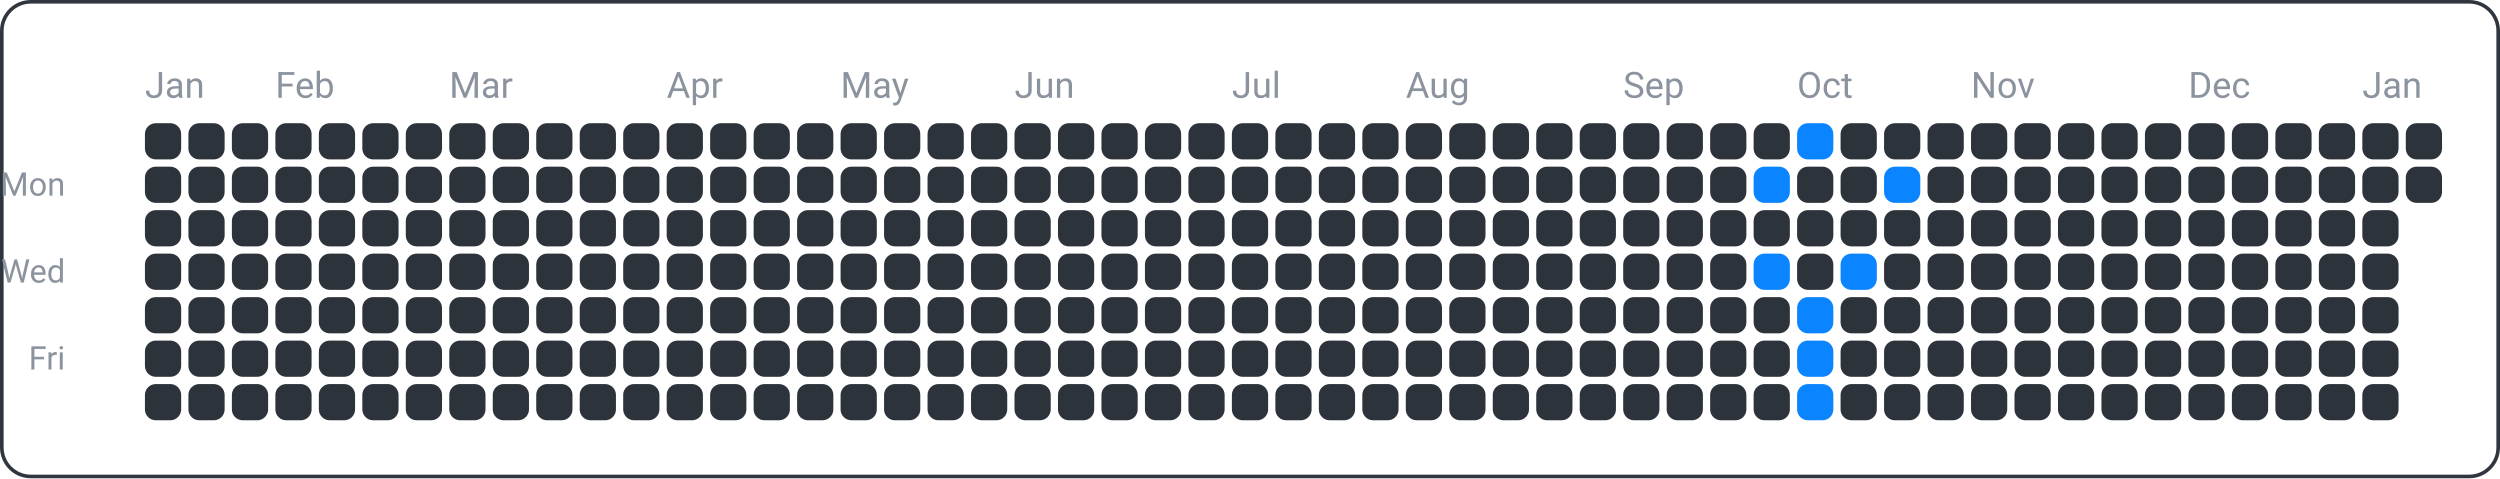
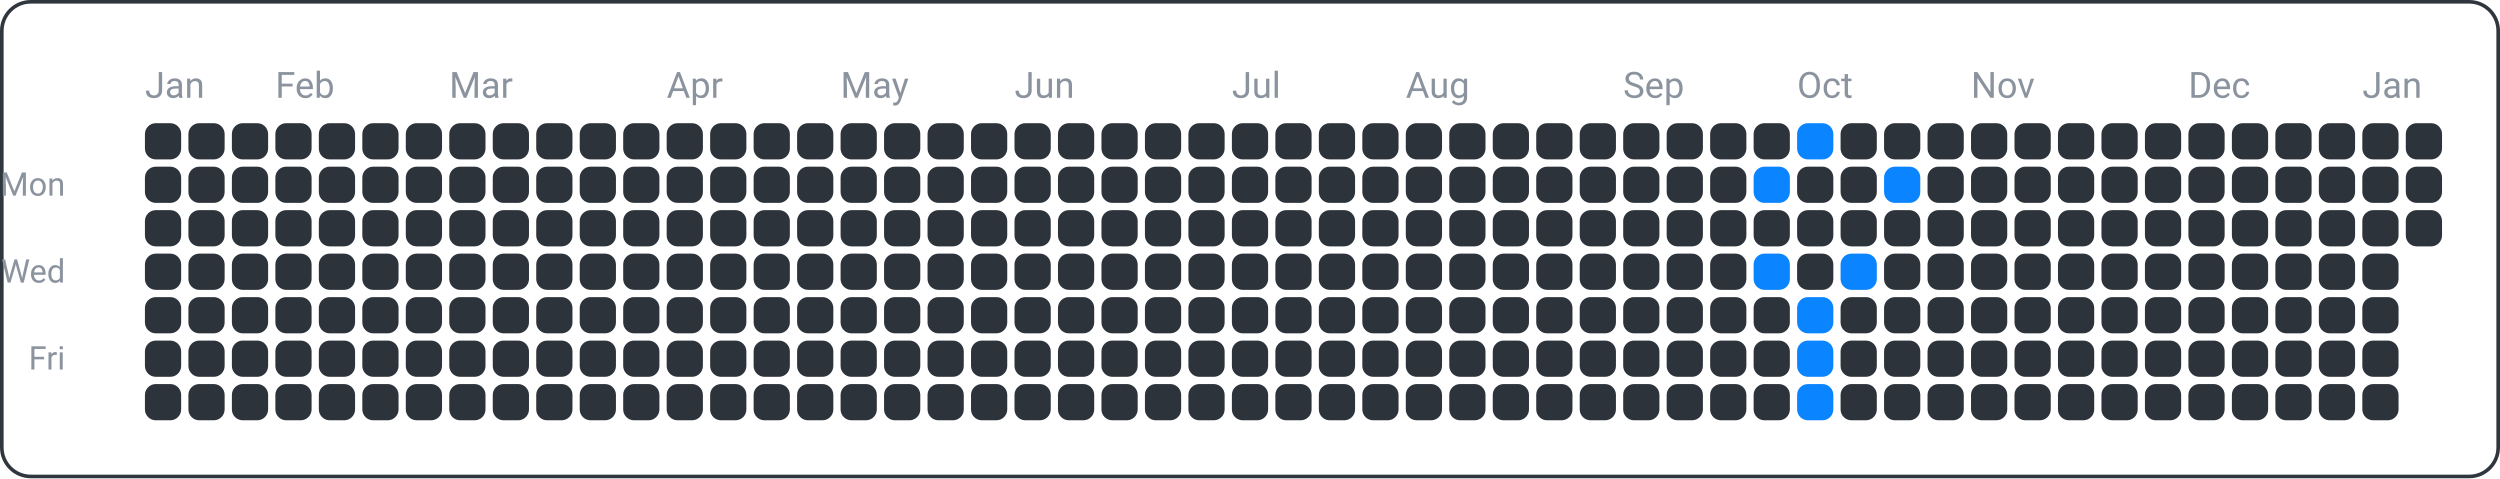
<svg xmlns="http://www.w3.org/2000/svg" width="690" height="132" viewBox="0 0 690 132">
  <rect x="0.5" y="0.5" width="689" height="131" fill="none" rx="8" ry="8" stroke="#30363d" />
  <text x="18" y="54" font-family="ui-sans-serif, -apple-system, Segoe UI, Roboto, Helvetica, Arial" font-size="9" fill="#8b949e" text-anchor="end">Mon</text>
  <text x="18" y="78" font-family="ui-sans-serif, -apple-system, Segoe UI, Roboto, Helvetica, Arial" font-size="9" fill="#8b949e" text-anchor="end">Wed</text>
  <text x="18" y="102" font-family="ui-sans-serif, -apple-system, Segoe UI, Roboto, Helvetica, Arial" font-size="9" fill="#8b949e" text-anchor="end">Fri</text>
  <text x="40" y="27" font-family="ui-sans-serif, -apple-system, Segoe UI, Roboto, Helvetica, Arial" font-size="10" fill="#8b949e" text-anchor="start">Jan</text>
  <text x="76" y="27" font-family="ui-sans-serif, -apple-system, Segoe UI, Roboto, Helvetica, Arial" font-size="10" fill="#8b949e" text-anchor="start">Feb</text>
  <text x="124" y="27" font-family="ui-sans-serif, -apple-system, Segoe UI, Roboto, Helvetica, Arial" font-size="10" fill="#8b949e" text-anchor="start">Mar</text>
  <text x="184" y="27" font-family="ui-sans-serif, -apple-system, Segoe UI, Roboto, Helvetica, Arial" font-size="10" fill="#8b949e" text-anchor="start">Apr</text>
  <text x="232" y="27" font-family="ui-sans-serif, -apple-system, Segoe UI, Roboto, Helvetica, Arial" font-size="10" fill="#8b949e" text-anchor="start">May</text>
  <text x="280" y="27" font-family="ui-sans-serif, -apple-system, Segoe UI, Roboto, Helvetica, Arial" font-size="10" fill="#8b949e" text-anchor="start">Jun</text>
  <text x="340" y="27" font-family="ui-sans-serif, -apple-system, Segoe UI, Roboto, Helvetica, Arial" font-size="10" fill="#8b949e" text-anchor="start">Jul</text>
  <text x="388" y="27" font-family="ui-sans-serif, -apple-system, Segoe UI, Roboto, Helvetica, Arial" font-size="10" fill="#8b949e" text-anchor="start">Aug</text>
  <text x="448" y="27" font-family="ui-sans-serif, -apple-system, Segoe UI, Roboto, Helvetica, Arial" font-size="10" fill="#8b949e" text-anchor="start">Sep</text>
  <text x="496" y="27" font-family="ui-sans-serif, -apple-system, Segoe UI, Roboto, Helvetica, Arial" font-size="10" fill="#8b949e" text-anchor="start">Oct</text>
  <text x="544" y="27" font-family="ui-sans-serif, -apple-system, Segoe UI, Roboto, Helvetica, Arial" font-size="10" fill="#8b949e" text-anchor="start">Nov</text>
  <text x="604" y="27" font-family="ui-sans-serif, -apple-system, Segoe UI, Roboto, Helvetica, Arial" font-size="10" fill="#8b949e" text-anchor="start">Dec</text>
  <text x="652" y="27" font-family="ui-sans-serif, -apple-system, Segoe UI, Roboto, Helvetica, Arial" font-size="10" fill="#8b949e" text-anchor="start">Jan</text>
  <rect x="40" y="34" width="10" height="10" fill="#2d333b" rx="3" ry="3" />
  <rect x="40" y="46" width="10" height="10" fill="#2d333b" rx="3" ry="3" />
  <rect x="40" y="58" width="10" height="10" fill="#2d333b" rx="3" ry="3" />
  <rect x="40" y="70" width="10" height="10" fill="#2d333b" rx="3" ry="3" />
  <rect x="40" y="82" width="10" height="10" fill="#2d333b" rx="3" ry="3" />
  <rect x="40" y="94" width="10" height="10" fill="#2d333b" rx="3" ry="3" />
  <rect x="40" y="106" width="10" height="10" fill="#2d333b" rx="3" ry="3" />
  <rect x="52" y="34" width="10" height="10" fill="#2d333b" rx="3" ry="3" />
  <rect x="52" y="46" width="10" height="10" fill="#2d333b" rx="3" ry="3" />
  <rect x="52" y="58" width="10" height="10" fill="#2d333b" rx="3" ry="3" />
  <rect x="52" y="70" width="10" height="10" fill="#2d333b" rx="3" ry="3" />
  <rect x="52" y="82" width="10" height="10" fill="#2d333b" rx="3" ry="3" />
  <rect x="52" y="94" width="10" height="10" fill="#2d333b" rx="3" ry="3" />
  <rect x="52" y="106" width="10" height="10" fill="#2d333b" rx="3" ry="3" />
  <rect x="64" y="34" width="10" height="10" fill="#2d333b" rx="3" ry="3" />
  <rect x="64" y="46" width="10" height="10" fill="#2d333b" rx="3" ry="3" />
  <rect x="64" y="58" width="10" height="10" fill="#2d333b" rx="3" ry="3" />
  <rect x="64" y="70" width="10" height="10" fill="#2d333b" rx="3" ry="3" />
  <rect x="64" y="82" width="10" height="10" fill="#2d333b" rx="3" ry="3" />
  <rect x="64" y="94" width="10" height="10" fill="#2d333b" rx="3" ry="3" />
  <rect x="64" y="106" width="10" height="10" fill="#2d333b" rx="3" ry="3" />
  <rect x="76" y="34" width="10" height="10" fill="#2d333b" rx="3" ry="3" />
  <rect x="76" y="46" width="10" height="10" fill="#2d333b" rx="3" ry="3" />
  <rect x="76" y="58" width="10" height="10" fill="#2d333b" rx="3" ry="3" />
  <rect x="76" y="70" width="10" height="10" fill="#2d333b" rx="3" ry="3" />
  <rect x="76" y="82" width="10" height="10" fill="#2d333b" rx="3" ry="3" />
  <rect x="76" y="94" width="10" height="10" fill="#2d333b" rx="3" ry="3" />
  <rect x="76" y="106" width="10" height="10" fill="#2d333b" rx="3" ry="3" />
  <rect x="88" y="34" width="10" height="10" fill="#2d333b" rx="3" ry="3" />
  <rect x="88" y="46" width="10" height="10" fill="#2d333b" rx="3" ry="3" />
  <rect x="88" y="58" width="10" height="10" fill="#2d333b" rx="3" ry="3" />
  <rect x="88" y="70" width="10" height="10" fill="#2d333b" rx="3" ry="3" />
  <rect x="88" y="82" width="10" height="10" fill="#2d333b" rx="3" ry="3" />
  <rect x="88" y="94" width="10" height="10" fill="#2d333b" rx="3" ry="3" />
  <rect x="88" y="106" width="10" height="10" fill="#2d333b" rx="3" ry="3" />
  <rect x="100" y="34" width="10" height="10" fill="#2d333b" rx="3" ry="3" />
  <rect x="100" y="46" width="10" height="10" fill="#2d333b" rx="3" ry="3" />
  <rect x="100" y="58" width="10" height="10" fill="#2d333b" rx="3" ry="3" />
  <rect x="100" y="70" width="10" height="10" fill="#2d333b" rx="3" ry="3" />
  <rect x="100" y="82" width="10" height="10" fill="#2d333b" rx="3" ry="3" />
  <rect x="100" y="94" width="10" height="10" fill="#2d333b" rx="3" ry="3" />
  <rect x="100" y="106" width="10" height="10" fill="#2d333b" rx="3" ry="3" />
  <rect x="112" y="34" width="10" height="10" fill="#2d333b" rx="3" ry="3" />
  <rect x="112" y="46" width="10" height="10" fill="#2d333b" rx="3" ry="3" />
  <rect x="112" y="58" width="10" height="10" fill="#2d333b" rx="3" ry="3" />
  <rect x="112" y="70" width="10" height="10" fill="#2d333b" rx="3" ry="3" />
  <rect x="112" y="82" width="10" height="10" fill="#2d333b" rx="3" ry="3" />
  <rect x="112" y="94" width="10" height="10" fill="#2d333b" rx="3" ry="3" />
  <rect x="112" y="106" width="10" height="10" fill="#2d333b" rx="3" ry="3" />
  <rect x="124" y="34" width="10" height="10" fill="#2d333b" rx="3" ry="3" />
  <rect x="124" y="46" width="10" height="10" fill="#2d333b" rx="3" ry="3" />
  <rect x="124" y="58" width="10" height="10" fill="#2d333b" rx="3" ry="3" />
  <rect x="124" y="70" width="10" height="10" fill="#2d333b" rx="3" ry="3" />
  <rect x="124" y="82" width="10" height="10" fill="#2d333b" rx="3" ry="3" />
  <rect x="124" y="94" width="10" height="10" fill="#2d333b" rx="3" ry="3" />
  <rect x="124" y="106" width="10" height="10" fill="#2d333b" rx="3" ry="3" />
  <rect x="136" y="34" width="10" height="10" fill="#2d333b" rx="3" ry="3" />
  <rect x="136" y="46" width="10" height="10" fill="#2d333b" rx="3" ry="3" />
  <rect x="136" y="58" width="10" height="10" fill="#2d333b" rx="3" ry="3" />
  <rect x="136" y="70" width="10" height="10" fill="#2d333b" rx="3" ry="3" />
  <rect x="136" y="82" width="10" height="10" fill="#2d333b" rx="3" ry="3" />
  <rect x="136" y="94" width="10" height="10" fill="#2d333b" rx="3" ry="3" />
  <rect x="136" y="106" width="10" height="10" fill="#2d333b" rx="3" ry="3" />
  <rect x="148" y="34" width="10" height="10" fill="#2d333b" rx="3" ry="3" />
  <rect x="148" y="46" width="10" height="10" fill="#2d333b" rx="3" ry="3" />
  <rect x="148" y="58" width="10" height="10" fill="#2d333b" rx="3" ry="3" />
  <rect x="148" y="70" width="10" height="10" fill="#2d333b" rx="3" ry="3" />
  <rect x="148" y="82" width="10" height="10" fill="#2d333b" rx="3" ry="3" />
  <rect x="148" y="94" width="10" height="10" fill="#2d333b" rx="3" ry="3" />
  <rect x="148" y="106" width="10" height="10" fill="#2d333b" rx="3" ry="3" />
  <rect x="160" y="34" width="10" height="10" fill="#2d333b" rx="3" ry="3" />
  <rect x="160" y="46" width="10" height="10" fill="#2d333b" rx="3" ry="3" />
  <rect x="160" y="58" width="10" height="10" fill="#2d333b" rx="3" ry="3" />
  <rect x="160" y="70" width="10" height="10" fill="#2d333b" rx="3" ry="3" />
  <rect x="160" y="82" width="10" height="10" fill="#2d333b" rx="3" ry="3" />
  <rect x="160" y="94" width="10" height="10" fill="#2d333b" rx="3" ry="3" />
  <rect x="160" y="106" width="10" height="10" fill="#2d333b" rx="3" ry="3" />
  <rect x="172" y="34" width="10" height="10" fill="#2d333b" rx="3" ry="3" />
  <rect x="172" y="46" width="10" height="10" fill="#2d333b" rx="3" ry="3" />
  <rect x="172" y="58" width="10" height="10" fill="#2d333b" rx="3" ry="3" />
  <rect x="172" y="70" width="10" height="10" fill="#2d333b" rx="3" ry="3" />
  <rect x="172" y="82" width="10" height="10" fill="#2d333b" rx="3" ry="3" />
  <rect x="172" y="94" width="10" height="10" fill="#2d333b" rx="3" ry="3" />
  <rect x="172" y="106" width="10" height="10" fill="#2d333b" rx="3" ry="3" />
  <rect x="184" y="34" width="10" height="10" fill="#2d333b" rx="3" ry="3" />
  <rect x="184" y="46" width="10" height="10" fill="#2d333b" rx="3" ry="3" />
  <rect x="184" y="58" width="10" height="10" fill="#2d333b" rx="3" ry="3" />
  <rect x="184" y="70" width="10" height="10" fill="#2d333b" rx="3" ry="3" />
  <rect x="184" y="82" width="10" height="10" fill="#2d333b" rx="3" ry="3" />
  <rect x="184" y="94" width="10" height="10" fill="#2d333b" rx="3" ry="3" />
  <rect x="184" y="106" width="10" height="10" fill="#2d333b" rx="3" ry="3" />
  <rect x="196" y="34" width="10" height="10" fill="#2d333b" rx="3" ry="3" />
  <rect x="196" y="46" width="10" height="10" fill="#2d333b" rx="3" ry="3" />
  <rect x="196" y="58" width="10" height="10" fill="#2d333b" rx="3" ry="3" />
  <rect x="196" y="70" width="10" height="10" fill="#2d333b" rx="3" ry="3" />
  <rect x="196" y="82" width="10" height="10" fill="#2d333b" rx="3" ry="3" />
  <rect x="196" y="94" width="10" height="10" fill="#2d333b" rx="3" ry="3" />
  <rect x="196" y="106" width="10" height="10" fill="#2d333b" rx="3" ry="3" />
  <rect x="208" y="34" width="10" height="10" fill="#2d333b" rx="3" ry="3" />
  <rect x="208" y="46" width="10" height="10" fill="#2d333b" rx="3" ry="3" />
  <rect x="208" y="58" width="10" height="10" fill="#2d333b" rx="3" ry="3" />
  <rect x="208" y="70" width="10" height="10" fill="#2d333b" rx="3" ry="3" />
  <rect x="208" y="82" width="10" height="10" fill="#2d333b" rx="3" ry="3" />
  <rect x="208" y="94" width="10" height="10" fill="#2d333b" rx="3" ry="3" />
  <rect x="208" y="106" width="10" height="10" fill="#2d333b" rx="3" ry="3" />
  <rect x="220" y="34" width="10" height="10" fill="#2d333b" rx="3" ry="3" />
  <rect x="220" y="46" width="10" height="10" fill="#2d333b" rx="3" ry="3" />
  <rect x="220" y="58" width="10" height="10" fill="#2d333b" rx="3" ry="3" />
  <rect x="220" y="70" width="10" height="10" fill="#2d333b" rx="3" ry="3" />
  <rect x="220" y="82" width="10" height="10" fill="#2d333b" rx="3" ry="3" />
  <rect x="220" y="94" width="10" height="10" fill="#2d333b" rx="3" ry="3" />
  <rect x="220" y="106" width="10" height="10" fill="#2d333b" rx="3" ry="3" />
  <rect x="232" y="34" width="10" height="10" fill="#2d333b" rx="3" ry="3" />
  <rect x="232" y="46" width="10" height="10" fill="#2d333b" rx="3" ry="3" />
  <rect x="232" y="58" width="10" height="10" fill="#2d333b" rx="3" ry="3" />
  <rect x="232" y="70" width="10" height="10" fill="#2d333b" rx="3" ry="3" />
  <rect x="232" y="82" width="10" height="10" fill="#2d333b" rx="3" ry="3" />
  <rect x="232" y="94" width="10" height="10" fill="#2d333b" rx="3" ry="3" />
  <rect x="232" y="106" width="10" height="10" fill="#2d333b" rx="3" ry="3" />
  <rect x="244" y="34" width="10" height="10" fill="#2d333b" rx="3" ry="3" />
  <rect x="244" y="46" width="10" height="10" fill="#2d333b" rx="3" ry="3" />
  <rect x="244" y="58" width="10" height="10" fill="#2d333b" rx="3" ry="3" />
  <rect x="244" y="70" width="10" height="10" fill="#2d333b" rx="3" ry="3" />
  <rect x="244" y="82" width="10" height="10" fill="#2d333b" rx="3" ry="3" />
  <rect x="244" y="94" width="10" height="10" fill="#2d333b" rx="3" ry="3" />
  <rect x="244" y="106" width="10" height="10" fill="#2d333b" rx="3" ry="3" />
  <rect x="256" y="34" width="10" height="10" fill="#2d333b" rx="3" ry="3" />
  <rect x="256" y="46" width="10" height="10" fill="#2d333b" rx="3" ry="3" />
  <rect x="256" y="58" width="10" height="10" fill="#2d333b" rx="3" ry="3" />
  <rect x="256" y="70" width="10" height="10" fill="#2d333b" rx="3" ry="3" />
  <rect x="256" y="82" width="10" height="10" fill="#2d333b" rx="3" ry="3" />
  <rect x="256" y="94" width="10" height="10" fill="#2d333b" rx="3" ry="3" />
  <rect x="256" y="106" width="10" height="10" fill="#2d333b" rx="3" ry="3" />
  <rect x="268" y="34" width="10" height="10" fill="#2d333b" rx="3" ry="3" />
  <rect x="268" y="46" width="10" height="10" fill="#2d333b" rx="3" ry="3" />
  <rect x="268" y="58" width="10" height="10" fill="#2d333b" rx="3" ry="3" />
  <rect x="268" y="70" width="10" height="10" fill="#2d333b" rx="3" ry="3" />
  <rect x="268" y="82" width="10" height="10" fill="#2d333b" rx="3" ry="3" />
  <rect x="268" y="94" width="10" height="10" fill="#2d333b" rx="3" ry="3" />
  <rect x="268" y="106" width="10" height="10" fill="#2d333b" rx="3" ry="3" />
  <rect x="280" y="34" width="10" height="10" fill="#2d333b" rx="3" ry="3" />
  <rect x="280" y="46" width="10" height="10" fill="#2d333b" rx="3" ry="3" />
  <rect x="280" y="58" width="10" height="10" fill="#2d333b" rx="3" ry="3" />
  <rect x="280" y="70" width="10" height="10" fill="#2d333b" rx="3" ry="3" />
  <rect x="280" y="82" width="10" height="10" fill="#2d333b" rx="3" ry="3" />
  <rect x="280" y="94" width="10" height="10" fill="#2d333b" rx="3" ry="3" />
  <rect x="280" y="106" width="10" height="10" fill="#2d333b" rx="3" ry="3" />
  <rect x="292" y="34" width="10" height="10" fill="#2d333b" rx="3" ry="3" />
  <rect x="292" y="46" width="10" height="10" fill="#2d333b" rx="3" ry="3" />
  <rect x="292" y="58" width="10" height="10" fill="#2d333b" rx="3" ry="3" />
  <rect x="292" y="70" width="10" height="10" fill="#2d333b" rx="3" ry="3" />
  <rect x="292" y="82" width="10" height="10" fill="#2d333b" rx="3" ry="3" />
  <rect x="292" y="94" width="10" height="10" fill="#2d333b" rx="3" ry="3" />
  <rect x="292" y="106" width="10" height="10" fill="#2d333b" rx="3" ry="3" />
  <rect x="304" y="34" width="10" height="10" fill="#2d333b" rx="3" ry="3" />
  <rect x="304" y="46" width="10" height="10" fill="#2d333b" rx="3" ry="3" />
  <rect x="304" y="58" width="10" height="10" fill="#2d333b" rx="3" ry="3" />
  <rect x="304" y="70" width="10" height="10" fill="#2d333b" rx="3" ry="3" />
  <rect x="304" y="82" width="10" height="10" fill="#2d333b" rx="3" ry="3" />
  <rect x="304" y="94" width="10" height="10" fill="#2d333b" rx="3" ry="3" />
  <rect x="304" y="106" width="10" height="10" fill="#2d333b" rx="3" ry="3" />
  <rect x="316" y="34" width="10" height="10" fill="#2d333b" rx="3" ry="3" />
  <rect x="316" y="46" width="10" height="10" fill="#2d333b" rx="3" ry="3" />
  <rect x="316" y="58" width="10" height="10" fill="#2d333b" rx="3" ry="3" />
  <rect x="316" y="70" width="10" height="10" fill="#2d333b" rx="3" ry="3" />
  <rect x="316" y="82" width="10" height="10" fill="#2d333b" rx="3" ry="3" />
  <rect x="316" y="94" width="10" height="10" fill="#2d333b" rx="3" ry="3" />
  <rect x="316" y="106" width="10" height="10" fill="#2d333b" rx="3" ry="3" />
  <rect x="328" y="34" width="10" height="10" fill="#2d333b" rx="3" ry="3" />
  <rect x="328" y="46" width="10" height="10" fill="#2d333b" rx="3" ry="3" />
  <rect x="328" y="58" width="10" height="10" fill="#2d333b" rx="3" ry="3" />
  <rect x="328" y="70" width="10" height="10" fill="#2d333b" rx="3" ry="3" />
  <rect x="328" y="82" width="10" height="10" fill="#2d333b" rx="3" ry="3" />
  <rect x="328" y="94" width="10" height="10" fill="#2d333b" rx="3" ry="3" />
  <rect x="328" y="106" width="10" height="10" fill="#2d333b" rx="3" ry="3" />
  <rect x="340" y="34" width="10" height="10" fill="#2d333b" rx="3" ry="3" />
  <rect x="340" y="46" width="10" height="10" fill="#2d333b" rx="3" ry="3" />
  <rect x="340" y="58" width="10" height="10" fill="#2d333b" rx="3" ry="3" />
  <rect x="340" y="70" width="10" height="10" fill="#2d333b" rx="3" ry="3" />
  <rect x="340" y="82" width="10" height="10" fill="#2d333b" rx="3" ry="3" />
  <rect x="340" y="94" width="10" height="10" fill="#2d333b" rx="3" ry="3" />
  <rect x="340" y="106" width="10" height="10" fill="#2d333b" rx="3" ry="3" />
  <rect x="352" y="34" width="10" height="10" fill="#2d333b" rx="3" ry="3" />
  <rect x="352" y="46" width="10" height="10" fill="#2d333b" rx="3" ry="3" />
  <rect x="352" y="58" width="10" height="10" fill="#2d333b" rx="3" ry="3" />
  <rect x="352" y="70" width="10" height="10" fill="#2d333b" rx="3" ry="3" />
  <rect x="352" y="82" width="10" height="10" fill="#2d333b" rx="3" ry="3" />
  <rect x="352" y="94" width="10" height="10" fill="#2d333b" rx="3" ry="3" />
  <rect x="352" y="106" width="10" height="10" fill="#2d333b" rx="3" ry="3" />
  <rect x="364" y="34" width="10" height="10" fill="#2d333b" rx="3" ry="3" />
  <rect x="364" y="46" width="10" height="10" fill="#2d333b" rx="3" ry="3" />
  <rect x="364" y="58" width="10" height="10" fill="#2d333b" rx="3" ry="3" />
  <rect x="364" y="70" width="10" height="10" fill="#2d333b" rx="3" ry="3" />
  <rect x="364" y="82" width="10" height="10" fill="#2d333b" rx="3" ry="3" />
  <rect x="364" y="94" width="10" height="10" fill="#2d333b" rx="3" ry="3" />
  <rect x="364" y="106" width="10" height="10" fill="#2d333b" rx="3" ry="3" />
  <rect x="376" y="34" width="10" height="10" fill="#2d333b" rx="3" ry="3" />
  <rect x="376" y="46" width="10" height="10" fill="#2d333b" rx="3" ry="3" />
  <rect x="376" y="58" width="10" height="10" fill="#2d333b" rx="3" ry="3" />
  <rect x="376" y="70" width="10" height="10" fill="#2d333b" rx="3" ry="3" />
  <rect x="376" y="82" width="10" height="10" fill="#2d333b" rx="3" ry="3" />
  <rect x="376" y="94" width="10" height="10" fill="#2d333b" rx="3" ry="3" />
  <rect x="376" y="106" width="10" height="10" fill="#2d333b" rx="3" ry="3" />
  <rect x="388" y="34" width="10" height="10" fill="#2d333b" rx="3" ry="3" />
  <rect x="388" y="46" width="10" height="10" fill="#2d333b" rx="3" ry="3" />
  <rect x="388" y="58" width="10" height="10" fill="#2d333b" rx="3" ry="3" />
  <rect x="388" y="70" width="10" height="10" fill="#2d333b" rx="3" ry="3" />
  <rect x="388" y="82" width="10" height="10" fill="#2d333b" rx="3" ry="3" />
  <rect x="388" y="94" width="10" height="10" fill="#2d333b" rx="3" ry="3" />
  <rect x="388" y="106" width="10" height="10" fill="#2d333b" rx="3" ry="3" />
  <rect x="400" y="34" width="10" height="10" fill="#2d333b" rx="3" ry="3" />
  <rect x="400" y="46" width="10" height="10" fill="#2d333b" rx="3" ry="3" />
  <rect x="400" y="58" width="10" height="10" fill="#2d333b" rx="3" ry="3" />
  <rect x="400" y="70" width="10" height="10" fill="#2d333b" rx="3" ry="3" />
  <rect x="400" y="82" width="10" height="10" fill="#2d333b" rx="3" ry="3" />
  <rect x="400" y="94" width="10" height="10" fill="#2d333b" rx="3" ry="3" />
  <rect x="400" y="106" width="10" height="10" fill="#2d333b" rx="3" ry="3" />
  <rect x="412" y="34" width="10" height="10" fill="#2d333b" rx="3" ry="3" />
  <rect x="412" y="46" width="10" height="10" fill="#2d333b" rx="3" ry="3" />
  <rect x="412" y="58" width="10" height="10" fill="#2d333b" rx="3" ry="3" />
  <rect x="412" y="70" width="10" height="10" fill="#2d333b" rx="3" ry="3" />
  <rect x="412" y="82" width="10" height="10" fill="#2d333b" rx="3" ry="3" />
  <rect x="412" y="94" width="10" height="10" fill="#2d333b" rx="3" ry="3" />
  <rect x="412" y="106" width="10" height="10" fill="#2d333b" rx="3" ry="3" />
  <rect x="424" y="34" width="10" height="10" fill="#2d333b" rx="3" ry="3" />
  <rect x="424" y="46" width="10" height="10" fill="#2d333b" rx="3" ry="3" />
  <rect x="424" y="58" width="10" height="10" fill="#2d333b" rx="3" ry="3" />
  <rect x="424" y="70" width="10" height="10" fill="#2d333b" rx="3" ry="3" />
  <rect x="424" y="82" width="10" height="10" fill="#2d333b" rx="3" ry="3" />
  <rect x="424" y="94" width="10" height="10" fill="#2d333b" rx="3" ry="3" />
  <rect x="424" y="106" width="10" height="10" fill="#2d333b" rx="3" ry="3" />
  <rect x="436" y="34" width="10" height="10" fill="#2d333b" rx="3" ry="3" />
  <rect x="436" y="46" width="10" height="10" fill="#2d333b" rx="3" ry="3" />
  <rect x="436" y="58" width="10" height="10" fill="#2d333b" rx="3" ry="3" />
  <rect x="436" y="70" width="10" height="10" fill="#2d333b" rx="3" ry="3" />
  <rect x="436" y="82" width="10" height="10" fill="#2d333b" rx="3" ry="3" />
  <rect x="436" y="94" width="10" height="10" fill="#2d333b" rx="3" ry="3" />
  <rect x="436" y="106" width="10" height="10" fill="#2d333b" rx="3" ry="3" />
  <rect x="448" y="34" width="10" height="10" fill="#2d333b" rx="3" ry="3" />
  <rect x="448" y="46" width="10" height="10" fill="#2d333b" rx="3" ry="3" />
  <rect x="448" y="58" width="10" height="10" fill="#2d333b" rx="3" ry="3" />
  <rect x="448" y="70" width="10" height="10" fill="#2d333b" rx="3" ry="3" />
  <rect x="448" y="82" width="10" height="10" fill="#2d333b" rx="3" ry="3" />
  <rect x="448" y="94" width="10" height="10" fill="#2d333b" rx="3" ry="3" />
  <rect x="448" y="106" width="10" height="10" fill="#2d333b" rx="3" ry="3" />
  <rect x="460" y="34" width="10" height="10" fill="#2d333b" rx="3" ry="3" />
  <rect x="460" y="46" width="10" height="10" fill="#2d333b" rx="3" ry="3" />
  <rect x="460" y="58" width="10" height="10" fill="#2d333b" rx="3" ry="3" />
  <rect x="460" y="70" width="10" height="10" fill="#2d333b" rx="3" ry="3" />
  <rect x="460" y="82" width="10" height="10" fill="#2d333b" rx="3" ry="3" />
  <rect x="460" y="94" width="10" height="10" fill="#2d333b" rx="3" ry="3" />
  <rect x="460" y="106" width="10" height="10" fill="#2d333b" rx="3" ry="3" />
  <rect x="472" y="34" width="10" height="10" fill="#2d333b" rx="3" ry="3" />
  <rect x="472" y="46" width="10" height="10" fill="#2d333b" rx="3" ry="3" />
  <rect x="472" y="58" width="10" height="10" fill="#2d333b" rx="3" ry="3" />
  <rect x="472" y="70" width="10" height="10" fill="#2d333b" rx="3" ry="3" />
  <rect x="472" y="82" width="10" height="10" fill="#2d333b" rx="3" ry="3" />
  <rect x="472" y="94" width="10" height="10" fill="#2d333b" rx="3" ry="3" />
  <rect x="472" y="106" width="10" height="10" fill="#2d333b" rx="3" ry="3" />
  <rect x="484" y="34" width="10" height="10" fill="#2d333b" rx="3" ry="3" />
  <rect x="484" y="46" width="10" height="10" fill="#0a84ff" rx="3" ry="3" />
  <rect x="484" y="58" width="10" height="10" fill="#2d333b" rx="3" ry="3" />
  <rect x="484" y="70" width="10" height="10" fill="#0a84ff" rx="3" ry="3" />
  <rect x="484" y="82" width="10" height="10" fill="#2d333b" rx="3" ry="3" />
  <rect x="484" y="94" width="10" height="10" fill="#2d333b" rx="3" ry="3" />
  <rect x="484" y="106" width="10" height="10" fill="#2d333b" rx="3" ry="3" />
  <rect x="496" y="34" width="10" height="10" fill="#0a84ff" rx="3" ry="3" />
  <rect x="496" y="46" width="10" height="10" fill="#2d333b" rx="3" ry="3" />
  <rect x="496" y="58" width="10" height="10" fill="#2d333b" rx="3" ry="3" />
  <rect x="496" y="70" width="10" height="10" fill="#2d333b" rx="3" ry="3" />
  <rect x="496" y="82" width="10" height="10" fill="#0a84ff" rx="3" ry="3" />
  <rect x="496" y="94" width="10" height="10" fill="#0a84ff" rx="3" ry="3" />
  <rect x="496" y="106" width="10" height="10" fill="#0a84ff" rx="3" ry="3" />
  <rect x="508" y="34" width="10" height="10" fill="#2d333b" rx="3" ry="3" />
  <rect x="508" y="46" width="10" height="10" fill="#2d333b" rx="3" ry="3" />
  <rect x="508" y="58" width="10" height="10" fill="#2d333b" rx="3" ry="3" />
  <rect x="508" y="70" width="10" height="10" fill="#0a84ff" rx="3" ry="3" />
  <rect x="508" y="82" width="10" height="10" fill="#2d333b" rx="3" ry="3" />
  <rect x="508" y="94" width="10" height="10" fill="#2d333b" rx="3" ry="3" />
  <rect x="508" y="106" width="10" height="10" fill="#2d333b" rx="3" ry="3" />
  <rect x="520" y="34" width="10" height="10" fill="#2d333b" rx="3" ry="3" />
  <rect x="520" y="46" width="10" height="10" fill="#0a84ff" rx="3" ry="3" />
  <rect x="520" y="58" width="10" height="10" fill="#2d333b" rx="3" ry="3" />
  <rect x="520" y="70" width="10" height="10" fill="#2d333b" rx="3" ry="3" />
  <rect x="520" y="82" width="10" height="10" fill="#2d333b" rx="3" ry="3" />
  <rect x="520" y="94" width="10" height="10" fill="#2d333b" rx="3" ry="3" />
  <rect x="520" y="106" width="10" height="10" fill="#2d333b" rx="3" ry="3" />
  <rect x="532" y="34" width="10" height="10" fill="#2d333b" rx="3" ry="3" />
  <rect x="532" y="46" width="10" height="10" fill="#2d333b" rx="3" ry="3" />
  <rect x="532" y="58" width="10" height="10" fill="#2d333b" rx="3" ry="3" />
  <rect x="532" y="70" width="10" height="10" fill="#2d333b" rx="3" ry="3" />
  <rect x="532" y="82" width="10" height="10" fill="#2d333b" rx="3" ry="3" />
  <rect x="532" y="94" width="10" height="10" fill="#2d333b" rx="3" ry="3" />
  <rect x="532" y="106" width="10" height="10" fill="#2d333b" rx="3" ry="3" />
  <rect x="544" y="34" width="10" height="10" fill="#2d333b" rx="3" ry="3" />
  <rect x="544" y="46" width="10" height="10" fill="#2d333b" rx="3" ry="3" />
  <rect x="544" y="58" width="10" height="10" fill="#2d333b" rx="3" ry="3" />
  <rect x="544" y="70" width="10" height="10" fill="#2d333b" rx="3" ry="3" />
  <rect x="544" y="82" width="10" height="10" fill="#2d333b" rx="3" ry="3" />
  <rect x="544" y="94" width="10" height="10" fill="#2d333b" rx="3" ry="3" />
  <rect x="544" y="106" width="10" height="10" fill="#2d333b" rx="3" ry="3" />
  <rect x="556" y="34" width="10" height="10" fill="#2d333b" rx="3" ry="3" />
  <rect x="556" y="46" width="10" height="10" fill="#2d333b" rx="3" ry="3" />
  <rect x="556" y="58" width="10" height="10" fill="#2d333b" rx="3" ry="3" />
  <rect x="556" y="70" width="10" height="10" fill="#2d333b" rx="3" ry="3" />
  <rect x="556" y="82" width="10" height="10" fill="#2d333b" rx="3" ry="3" />
  <rect x="556" y="94" width="10" height="10" fill="#2d333b" rx="3" ry="3" />
  <rect x="556" y="106" width="10" height="10" fill="#2d333b" rx="3" ry="3" />
  <rect x="568" y="34" width="10" height="10" fill="#2d333b" rx="3" ry="3" />
  <rect x="568" y="46" width="10" height="10" fill="#2d333b" rx="3" ry="3" />
  <rect x="568" y="58" width="10" height="10" fill="#2d333b" rx="3" ry="3" />
  <rect x="568" y="70" width="10" height="10" fill="#2d333b" rx="3" ry="3" />
  <rect x="568" y="82" width="10" height="10" fill="#2d333b" rx="3" ry="3" />
  <rect x="568" y="94" width="10" height="10" fill="#2d333b" rx="3" ry="3" />
  <rect x="568" y="106" width="10" height="10" fill="#2d333b" rx="3" ry="3" />
  <rect x="580" y="34" width="10" height="10" fill="#2d333b" rx="3" ry="3" />
  <rect x="580" y="46" width="10" height="10" fill="#2d333b" rx="3" ry="3" />
  <rect x="580" y="58" width="10" height="10" fill="#2d333b" rx="3" ry="3" />
  <rect x="580" y="70" width="10" height="10" fill="#2d333b" rx="3" ry="3" />
  <rect x="580" y="82" width="10" height="10" fill="#2d333b" rx="3" ry="3" />
  <rect x="580" y="94" width="10" height="10" fill="#2d333b" rx="3" ry="3" />
  <rect x="580" y="106" width="10" height="10" fill="#2d333b" rx="3" ry="3" />
  <rect x="592" y="34" width="10" height="10" fill="#2d333b" rx="3" ry="3" />
  <rect x="592" y="46" width="10" height="10" fill="#2d333b" rx="3" ry="3" />
  <rect x="592" y="58" width="10" height="10" fill="#2d333b" rx="3" ry="3" />
  <rect x="592" y="70" width="10" height="10" fill="#2d333b" rx="3" ry="3" />
  <rect x="592" y="82" width="10" height="10" fill="#2d333b" rx="3" ry="3" />
  <rect x="592" y="94" width="10" height="10" fill="#2d333b" rx="3" ry="3" />
  <rect x="592" y="106" width="10" height="10" fill="#2d333b" rx="3" ry="3" />
  <rect x="604" y="34" width="10" height="10" fill="#2d333b" rx="3" ry="3" />
  <rect x="604" y="46" width="10" height="10" fill="#2d333b" rx="3" ry="3" />
  <rect x="604" y="58" width="10" height="10" fill="#2d333b" rx="3" ry="3" />
  <rect x="604" y="70" width="10" height="10" fill="#2d333b" rx="3" ry="3" />
  <rect x="604" y="82" width="10" height="10" fill="#2d333b" rx="3" ry="3" />
  <rect x="604" y="94" width="10" height="10" fill="#2d333b" rx="3" ry="3" />
  <rect x="604" y="106" width="10" height="10" fill="#2d333b" rx="3" ry="3" />
  <rect x="616" y="34" width="10" height="10" fill="#2d333b" rx="3" ry="3" />
  <rect x="616" y="46" width="10" height="10" fill="#2d333b" rx="3" ry="3" />
  <rect x="616" y="58" width="10" height="10" fill="#2d333b" rx="3" ry="3" />
  <rect x="616" y="70" width="10" height="10" fill="#2d333b" rx="3" ry="3" />
  <rect x="616" y="82" width="10" height="10" fill="#2d333b" rx="3" ry="3" />
  <rect x="616" y="94" width="10" height="10" fill="#2d333b" rx="3" ry="3" />
  <rect x="616" y="106" width="10" height="10" fill="#2d333b" rx="3" ry="3" />
  <rect x="628" y="34" width="10" height="10" fill="#2d333b" rx="3" ry="3" />
  <rect x="628" y="46" width="10" height="10" fill="#2d333b" rx="3" ry="3" />
  <rect x="628" y="58" width="10" height="10" fill="#2d333b" rx="3" ry="3" />
  <rect x="628" y="70" width="10" height="10" fill="#2d333b" rx="3" ry="3" />
  <rect x="628" y="82" width="10" height="10" fill="#2d333b" rx="3" ry="3" />
  <rect x="628" y="94" width="10" height="10" fill="#2d333b" rx="3" ry="3" />
  <rect x="628" y="106" width="10" height="10" fill="#2d333b" rx="3" ry="3" />
  <rect x="640" y="34" width="10" height="10" fill="#2d333b" rx="3" ry="3" />
  <rect x="640" y="46" width="10" height="10" fill="#2d333b" rx="3" ry="3" />
  <rect x="640" y="58" width="10" height="10" fill="#2d333b" rx="3" ry="3" />
  <rect x="640" y="70" width="10" height="10" fill="#2d333b" rx="3" ry="3" />
  <rect x="640" y="82" width="10" height="10" fill="#2d333b" rx="3" ry="3" />
  <rect x="640" y="94" width="10" height="10" fill="#2d333b" rx="3" ry="3" />
  <rect x="640" y="106" width="10" height="10" fill="#2d333b" rx="3" ry="3" />
  <rect x="652" y="34" width="10" height="10" fill="#2d333b" rx="3" ry="3" />
  <rect x="652" y="46" width="10" height="10" fill="#2d333b" rx="3" ry="3" />
  <rect x="652" y="58" width="10" height="10" fill="#2d333b" rx="3" ry="3" />
  <rect x="652" y="70" width="10" height="10" fill="#2d333b" rx="3" ry="3" />
  <rect x="652" y="82" width="10" height="10" fill="#2d333b" rx="3" ry="3" />
  <rect x="652" y="94" width="10" height="10" fill="#2d333b" rx="3" ry="3" />
  <rect x="652" y="106" width="10" height="10" fill="#2d333b" rx="3" ry="3" />
  <rect x="664" y="34" width="10" height="10" fill="#2d333b" rx="3" ry="3" />
  <rect x="664" y="46" width="10" height="10" fill="#2d333b" rx="3" ry="3" />
+   <rect x="664" y="58" width="10" height="10" fill="#2d333b" rx="3" ry="3" />
</svg>
